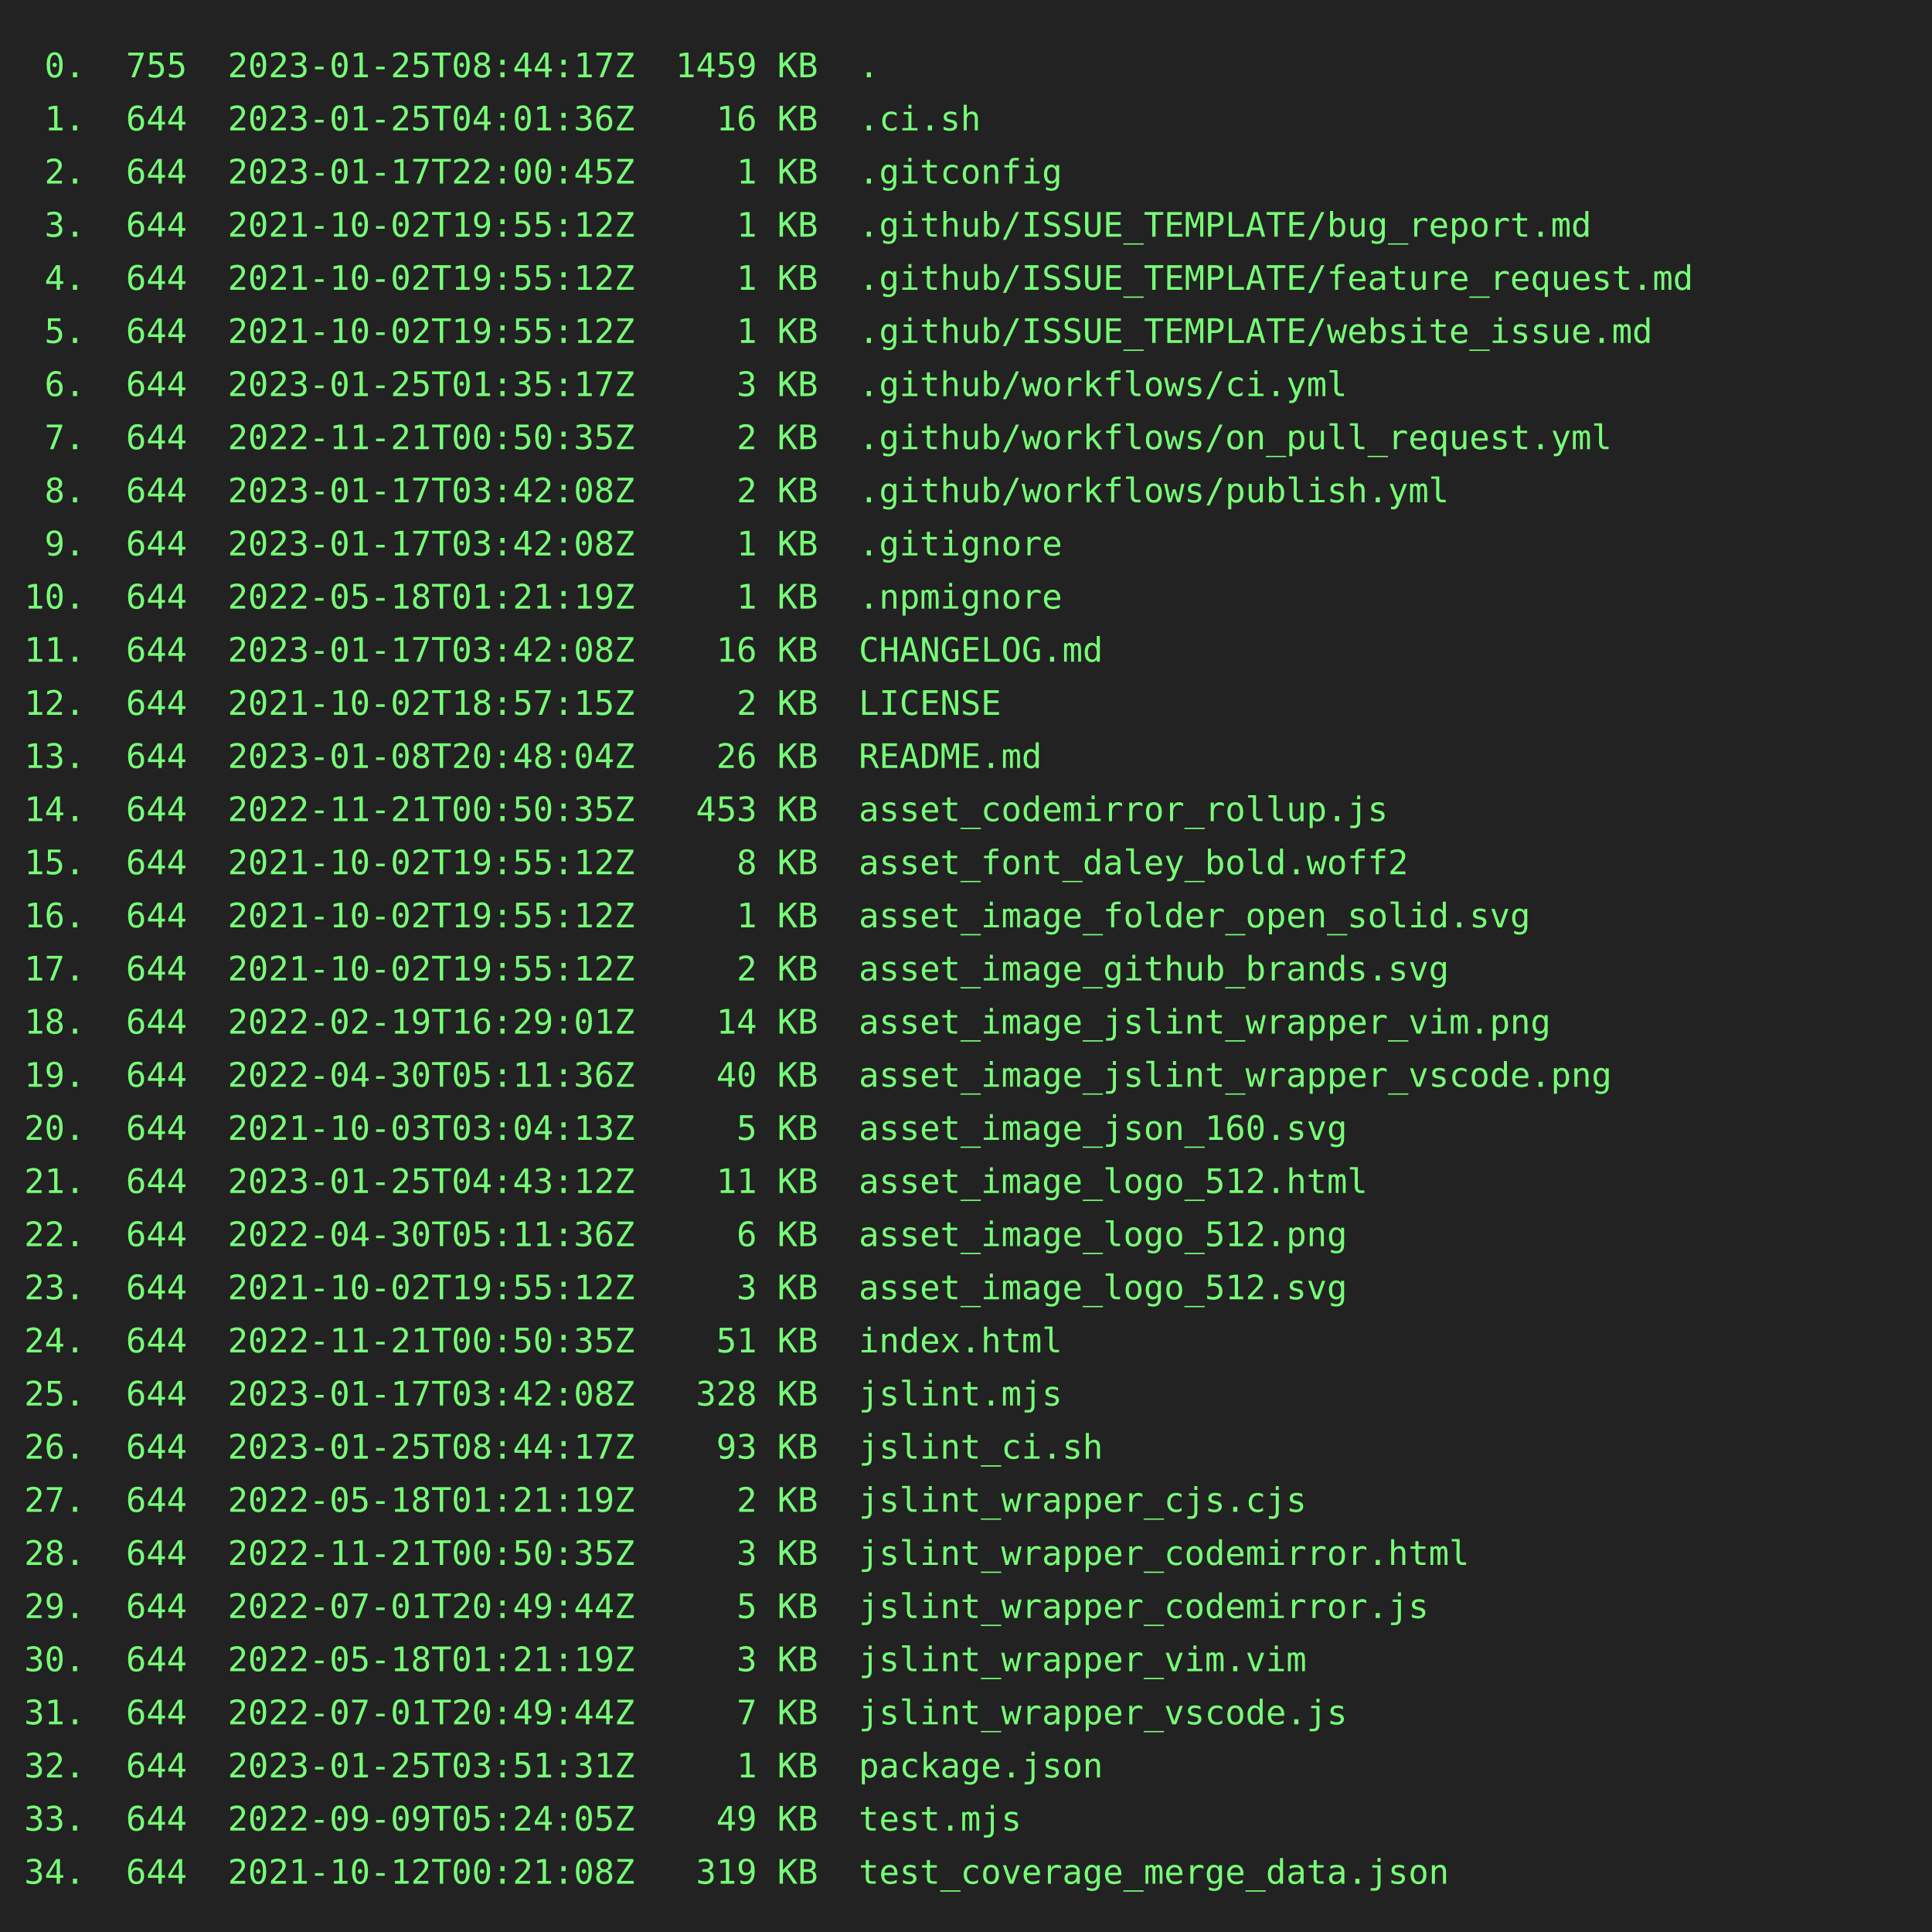
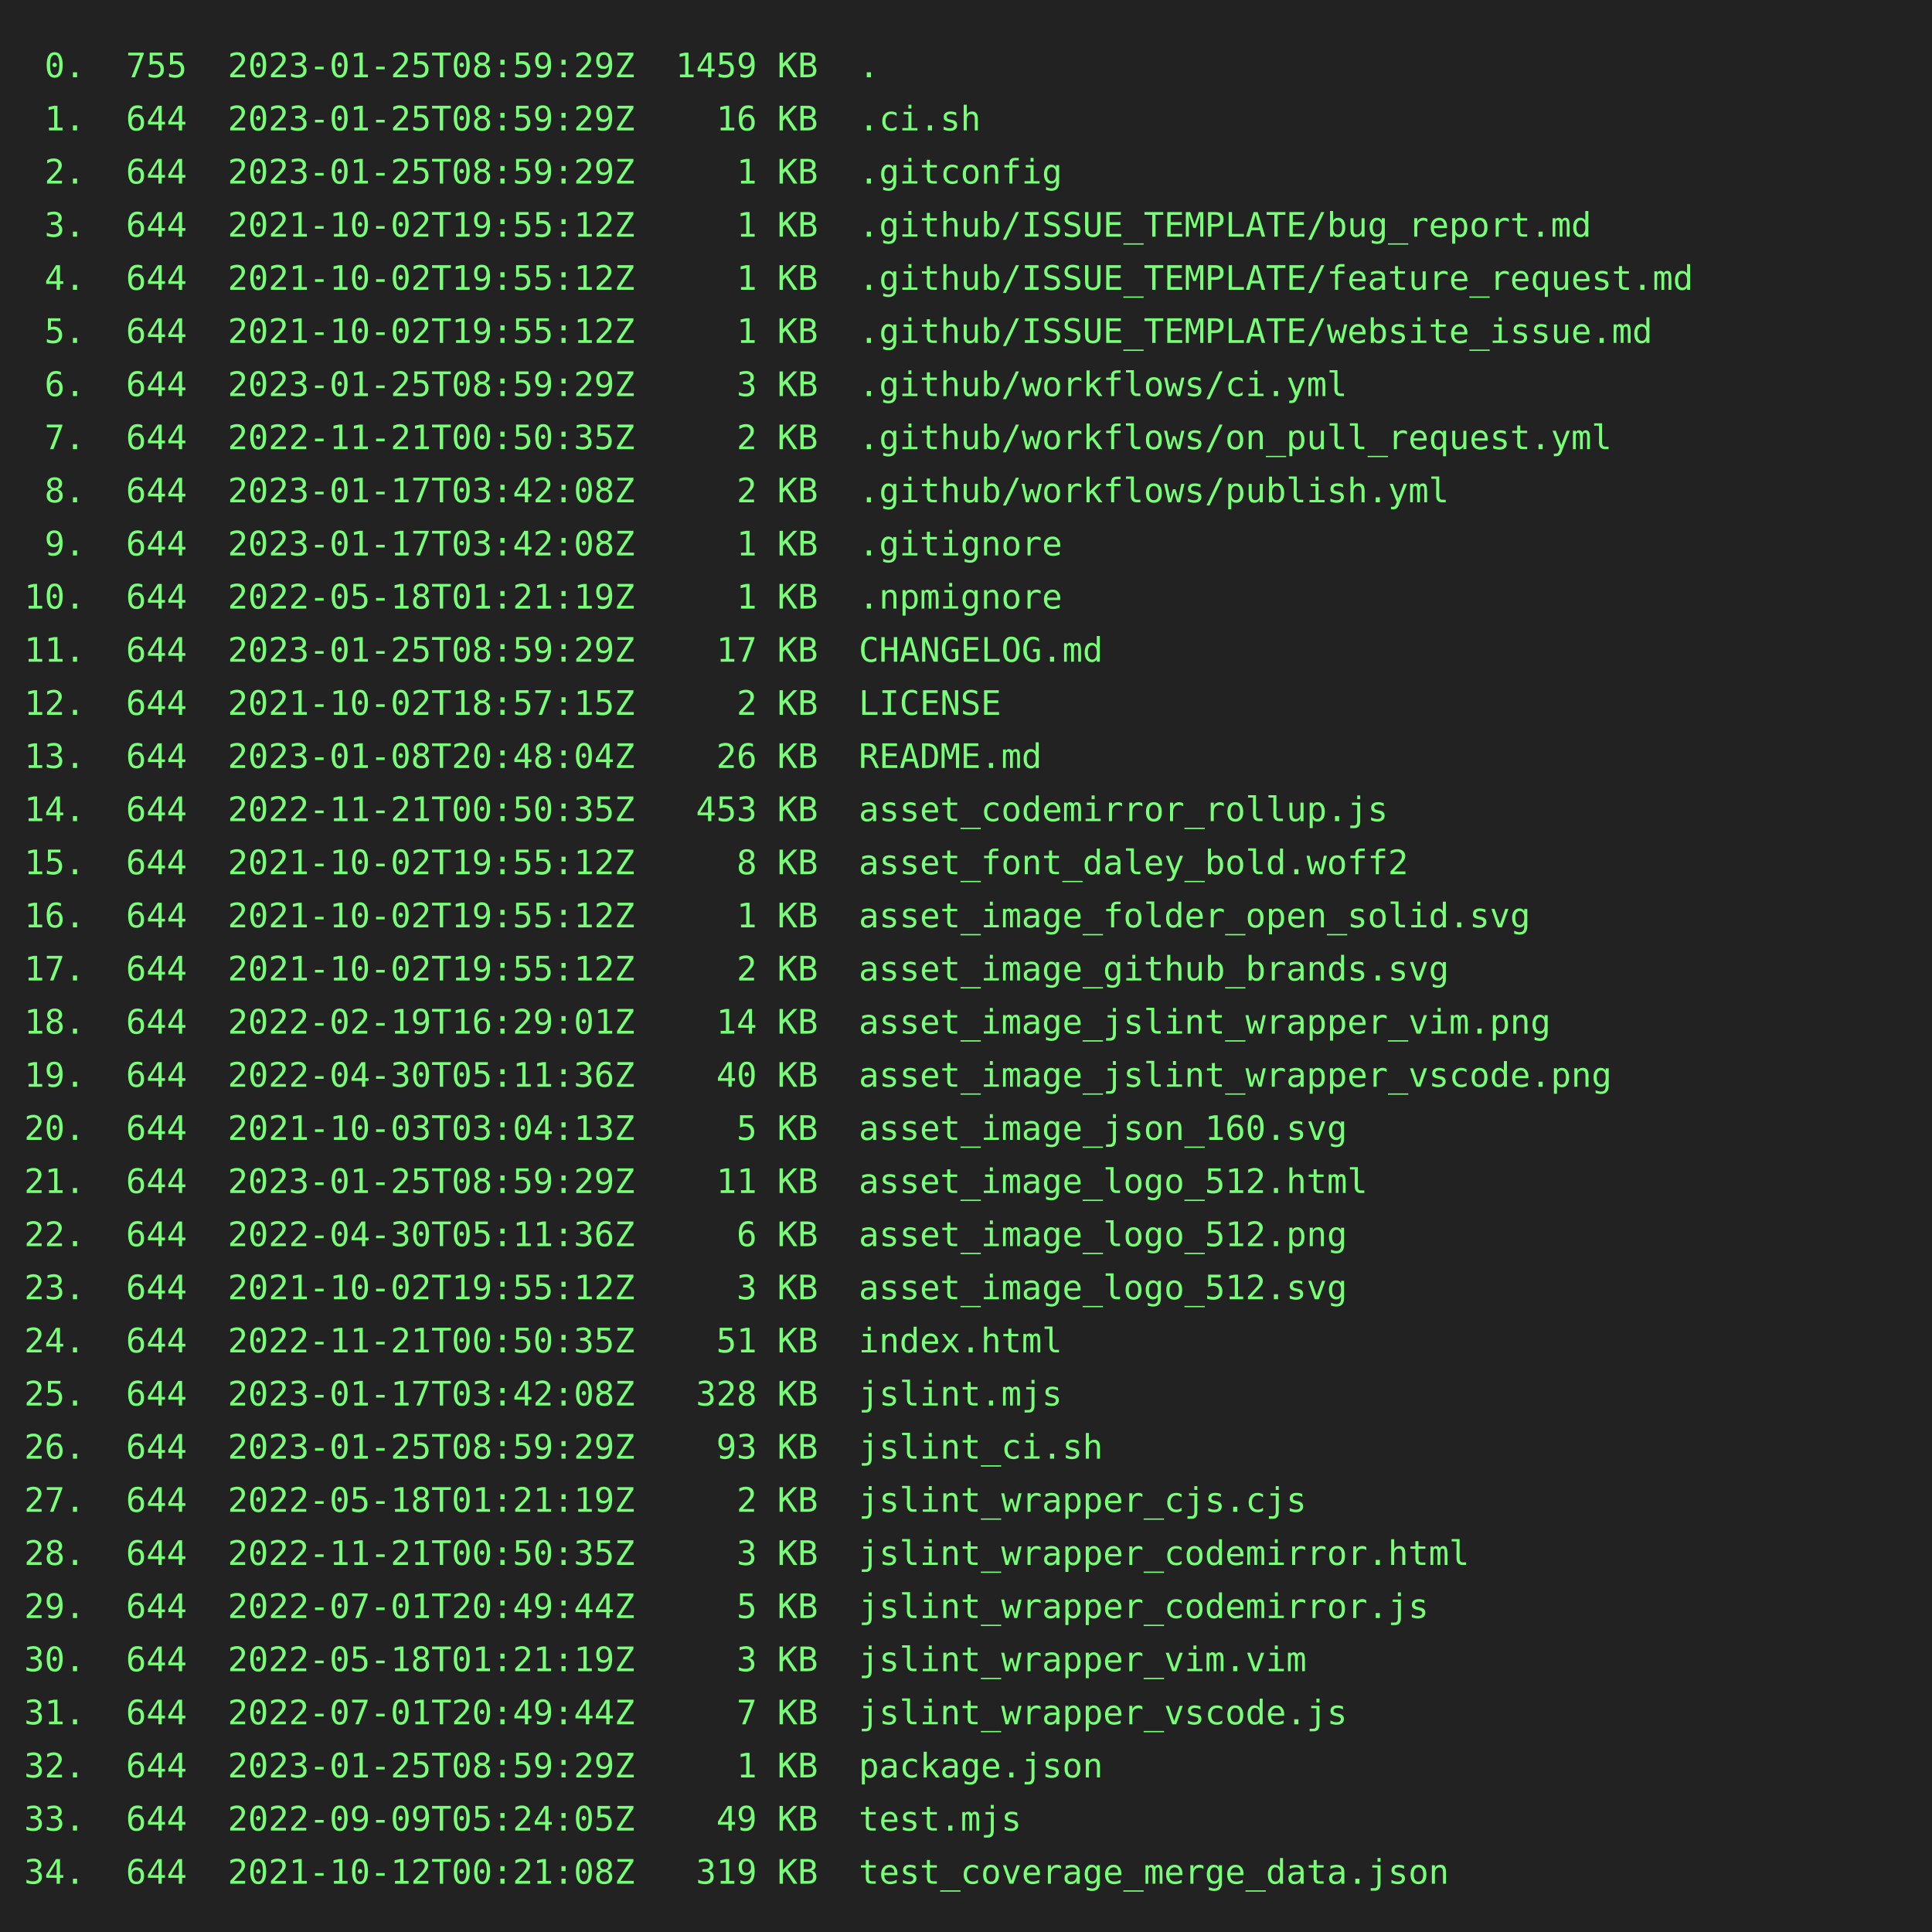
<svg xmlns="http://www.w3.org/2000/svg" height="800" width="800">
  <rect height="800" fill="#222" width="800" />
  <text fill="#7f7" font-family="consolas, menlo, monospace" font-size="14" xml:space="preserve">
-     <tspan lengthAdjust="spacingAndGlyphs" textLength="768" x="10" y="32"> 0.  755  2023-01-25T08:44:17Z  1459 KB  .                                                       </tspan>
-     <tspan lengthAdjust="spacingAndGlyphs" textLength="768" x="10" y="54"> 1.  644  2023-01-25T04:01:36Z    16 KB  .ci.sh                                                  </tspan>
-     <tspan lengthAdjust="spacingAndGlyphs" textLength="768" x="10" y="76"> 2.  644  2023-01-17T22:00:45Z     1 KB  .gitconfig                                              </tspan>
+     <tspan lengthAdjust="spacingAndGlyphs" textLength="768" x="10" y="32"> 0.  755  2023-01-25T08:59:29Z  1459 KB  .                                                       </tspan>
+     <tspan lengthAdjust="spacingAndGlyphs" textLength="768" x="10" y="54"> 1.  644  2023-01-25T08:59:29Z    16 KB  .ci.sh                                                  </tspan>
+     <tspan lengthAdjust="spacingAndGlyphs" textLength="768" x="10" y="76"> 2.  644  2023-01-25T08:59:29Z     1 KB  .gitconfig                                              </tspan>
    <tspan lengthAdjust="spacingAndGlyphs" textLength="768" x="10" y="98"> 3.  644  2021-10-02T19:55:12Z     1 KB  .github/ISSUE_TEMPLATE/bug_report.md                    </tspan>
    <tspan lengthAdjust="spacingAndGlyphs" textLength="768" x="10" y="120"> 4.  644  2021-10-02T19:55:12Z     1 KB  .github/ISSUE_TEMPLATE/feature_request.md               </tspan>
    <tspan lengthAdjust="spacingAndGlyphs" textLength="768" x="10" y="142"> 5.  644  2021-10-02T19:55:12Z     1 KB  .github/ISSUE_TEMPLATE/website_issue.md                 </tspan>
-     <tspan lengthAdjust="spacingAndGlyphs" textLength="768" x="10" y="164"> 6.  644  2023-01-25T01:35:17Z     3 KB  .github/workflows/ci.yml                                </tspan>
+     <tspan lengthAdjust="spacingAndGlyphs" textLength="768" x="10" y="164"> 6.  644  2023-01-25T08:59:29Z     3 KB  .github/workflows/ci.yml                                </tspan>
    <tspan lengthAdjust="spacingAndGlyphs" textLength="768" x="10" y="186"> 7.  644  2022-11-21T00:50:35Z     2 KB  .github/workflows/on_pull_request.yml                   </tspan>
    <tspan lengthAdjust="spacingAndGlyphs" textLength="768" x="10" y="208"> 8.  644  2023-01-17T03:42:08Z     2 KB  .github/workflows/publish.yml                           </tspan>
    <tspan lengthAdjust="spacingAndGlyphs" textLength="768" x="10" y="230"> 9.  644  2023-01-17T03:42:08Z     1 KB  .gitignore                                              </tspan>
    <tspan lengthAdjust="spacingAndGlyphs" textLength="768" x="10" y="252">10.  644  2022-05-18T01:21:19Z     1 KB  .npmignore                                              </tspan>
-     <tspan lengthAdjust="spacingAndGlyphs" textLength="768" x="10" y="274">11.  644  2023-01-17T03:42:08Z    16 KB  CHANGELOG.md                                            </tspan>
+     <tspan lengthAdjust="spacingAndGlyphs" textLength="768" x="10" y="274">11.  644  2023-01-25T08:59:29Z    17 KB  CHANGELOG.md                                            </tspan>
    <tspan lengthAdjust="spacingAndGlyphs" textLength="768" x="10" y="296">12.  644  2021-10-02T18:57:15Z     2 KB  LICENSE                                                 </tspan>
    <tspan lengthAdjust="spacingAndGlyphs" textLength="768" x="10" y="318">13.  644  2023-01-08T20:48:04Z    26 KB  README.md                                               </tspan>
    <tspan lengthAdjust="spacingAndGlyphs" textLength="768" x="10" y="340">14.  644  2022-11-21T00:50:35Z   453 KB  asset_codemirror_rollup.js                              </tspan>
    <tspan lengthAdjust="spacingAndGlyphs" textLength="768" x="10" y="362">15.  644  2021-10-02T19:55:12Z     8 KB  asset_font_daley_bold.woff2                             </tspan>
    <tspan lengthAdjust="spacingAndGlyphs" textLength="768" x="10" y="384">16.  644  2021-10-02T19:55:12Z     1 KB  asset_image_folder_open_solid.svg                       </tspan>
    <tspan lengthAdjust="spacingAndGlyphs" textLength="768" x="10" y="406">17.  644  2021-10-02T19:55:12Z     2 KB  asset_image_github_brands.svg                           </tspan>
    <tspan lengthAdjust="spacingAndGlyphs" textLength="768" x="10" y="428">18.  644  2022-02-19T16:29:01Z    14 KB  asset_image_jslint_wrapper_vim.png                      </tspan>
    <tspan lengthAdjust="spacingAndGlyphs" textLength="768" x="10" y="450">19.  644  2022-04-30T05:11:36Z    40 KB  asset_image_jslint_wrapper_vscode.png                   </tspan>
    <tspan lengthAdjust="spacingAndGlyphs" textLength="768" x="10" y="472">20.  644  2021-10-03T03:04:13Z     5 KB  asset_image_json_160.svg                                </tspan>
-     <tspan lengthAdjust="spacingAndGlyphs" textLength="768" x="10" y="494">21.  644  2023-01-25T04:43:12Z    11 KB  asset_image_logo_512.html                               </tspan>
+     <tspan lengthAdjust="spacingAndGlyphs" textLength="768" x="10" y="494">21.  644  2023-01-25T08:59:29Z    11 KB  asset_image_logo_512.html                               </tspan>
    <tspan lengthAdjust="spacingAndGlyphs" textLength="768" x="10" y="516">22.  644  2022-04-30T05:11:36Z     6 KB  asset_image_logo_512.png                                </tspan>
    <tspan lengthAdjust="spacingAndGlyphs" textLength="768" x="10" y="538">23.  644  2021-10-02T19:55:12Z     3 KB  asset_image_logo_512.svg                                </tspan>
    <tspan lengthAdjust="spacingAndGlyphs" textLength="768" x="10" y="560">24.  644  2022-11-21T00:50:35Z    51 KB  index.html                                              </tspan>
    <tspan lengthAdjust="spacingAndGlyphs" textLength="768" x="10" y="582">25.  644  2023-01-17T03:42:08Z   328 KB  jslint.mjs                                              </tspan>
-     <tspan lengthAdjust="spacingAndGlyphs" textLength="768" x="10" y="604">26.  644  2023-01-25T08:44:17Z    93 KB  jslint_ci.sh                                            </tspan>
+     <tspan lengthAdjust="spacingAndGlyphs" textLength="768" x="10" y="604">26.  644  2023-01-25T08:59:29Z    93 KB  jslint_ci.sh                                            </tspan>
    <tspan lengthAdjust="spacingAndGlyphs" textLength="768" x="10" y="626">27.  644  2022-05-18T01:21:19Z     2 KB  jslint_wrapper_cjs.cjs                                  </tspan>
    <tspan lengthAdjust="spacingAndGlyphs" textLength="768" x="10" y="648">28.  644  2022-11-21T00:50:35Z     3 KB  jslint_wrapper_codemirror.html                          </tspan>
    <tspan lengthAdjust="spacingAndGlyphs" textLength="768" x="10" y="670">29.  644  2022-07-01T20:49:44Z     5 KB  jslint_wrapper_codemirror.js                            </tspan>
    <tspan lengthAdjust="spacingAndGlyphs" textLength="768" x="10" y="692">30.  644  2022-05-18T01:21:19Z     3 KB  jslint_wrapper_vim.vim                                  </tspan>
    <tspan lengthAdjust="spacingAndGlyphs" textLength="768" x="10" y="714">31.  644  2022-07-01T20:49:44Z     7 KB  jslint_wrapper_vscode.js                                </tspan>
-     <tspan lengthAdjust="spacingAndGlyphs" textLength="768" x="10" y="736">32.  644  2023-01-25T03:51:31Z     1 KB  package.json                                            </tspan>
+     <tspan lengthAdjust="spacingAndGlyphs" textLength="768" x="10" y="736">32.  644  2023-01-25T08:59:29Z     1 KB  package.json                                            </tspan>
    <tspan lengthAdjust="spacingAndGlyphs" textLength="768" x="10" y="758">33.  644  2022-09-09T05:24:05Z    49 KB  test.mjs                                                </tspan>
    <tspan lengthAdjust="spacingAndGlyphs" textLength="768" x="10" y="780">34.  644  2021-10-12T00:21:08Z   319 KB  test_coverage_merge_data.json                           </tspan>
  </text>
</svg>
